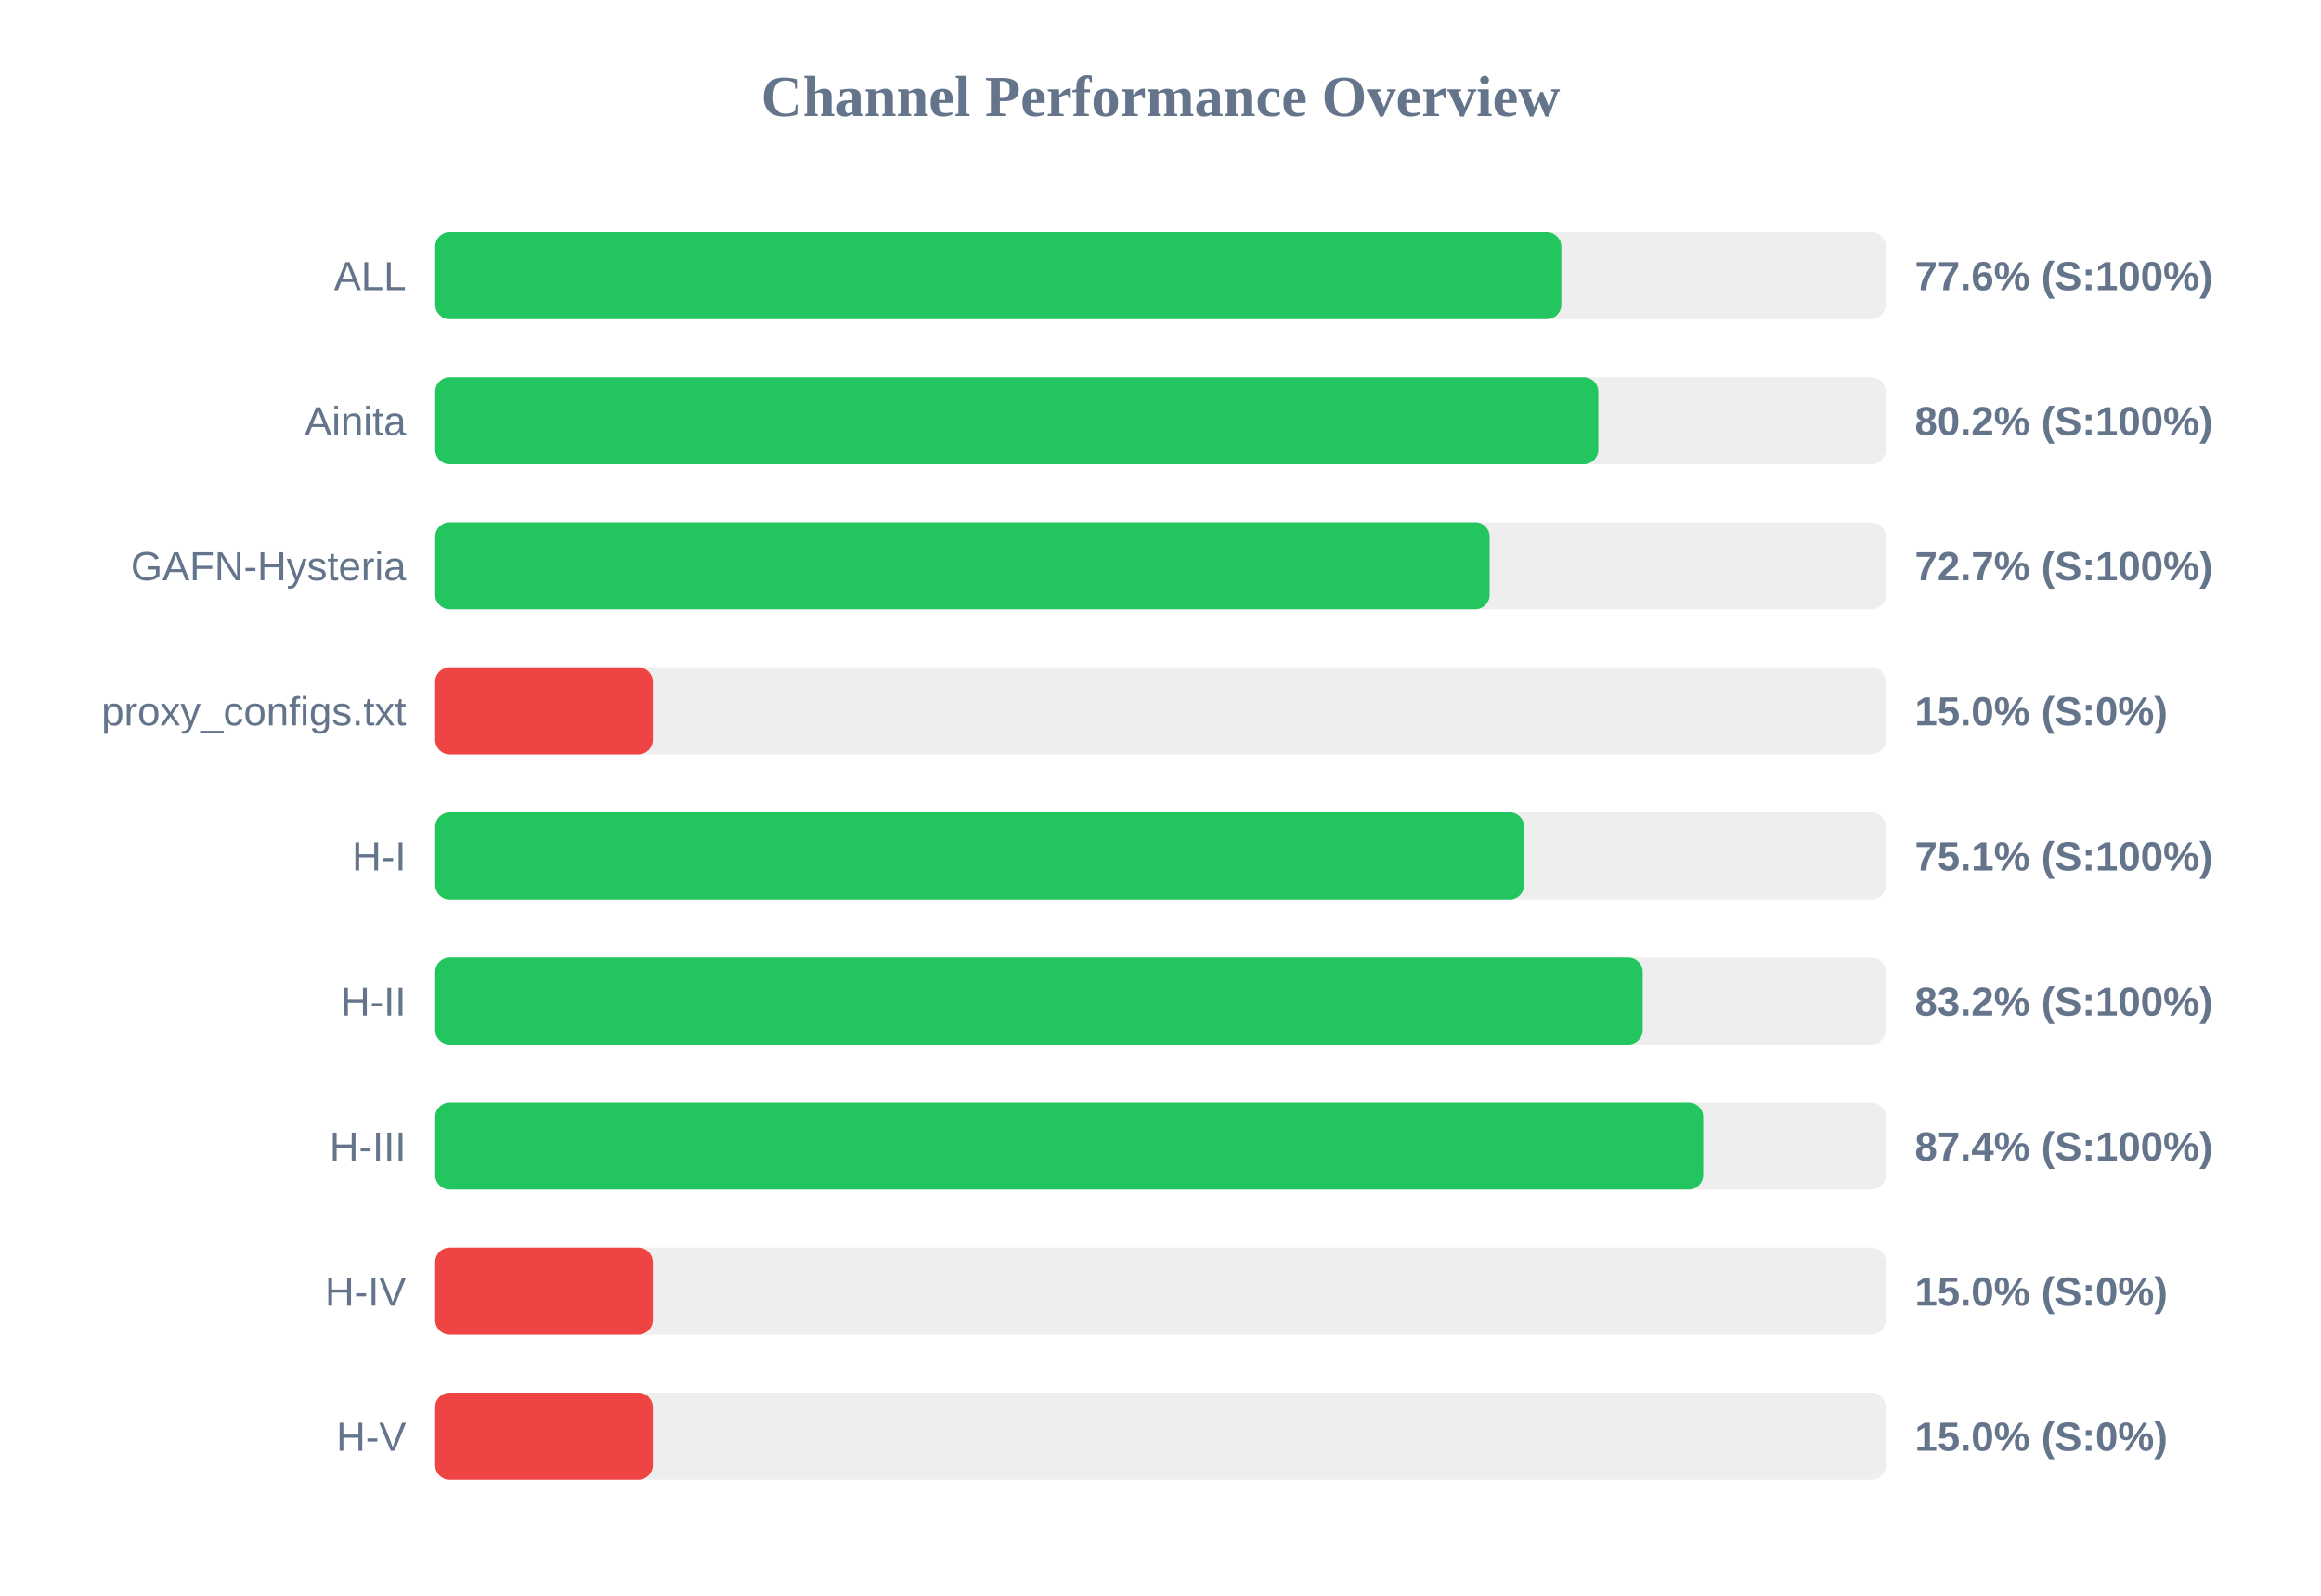
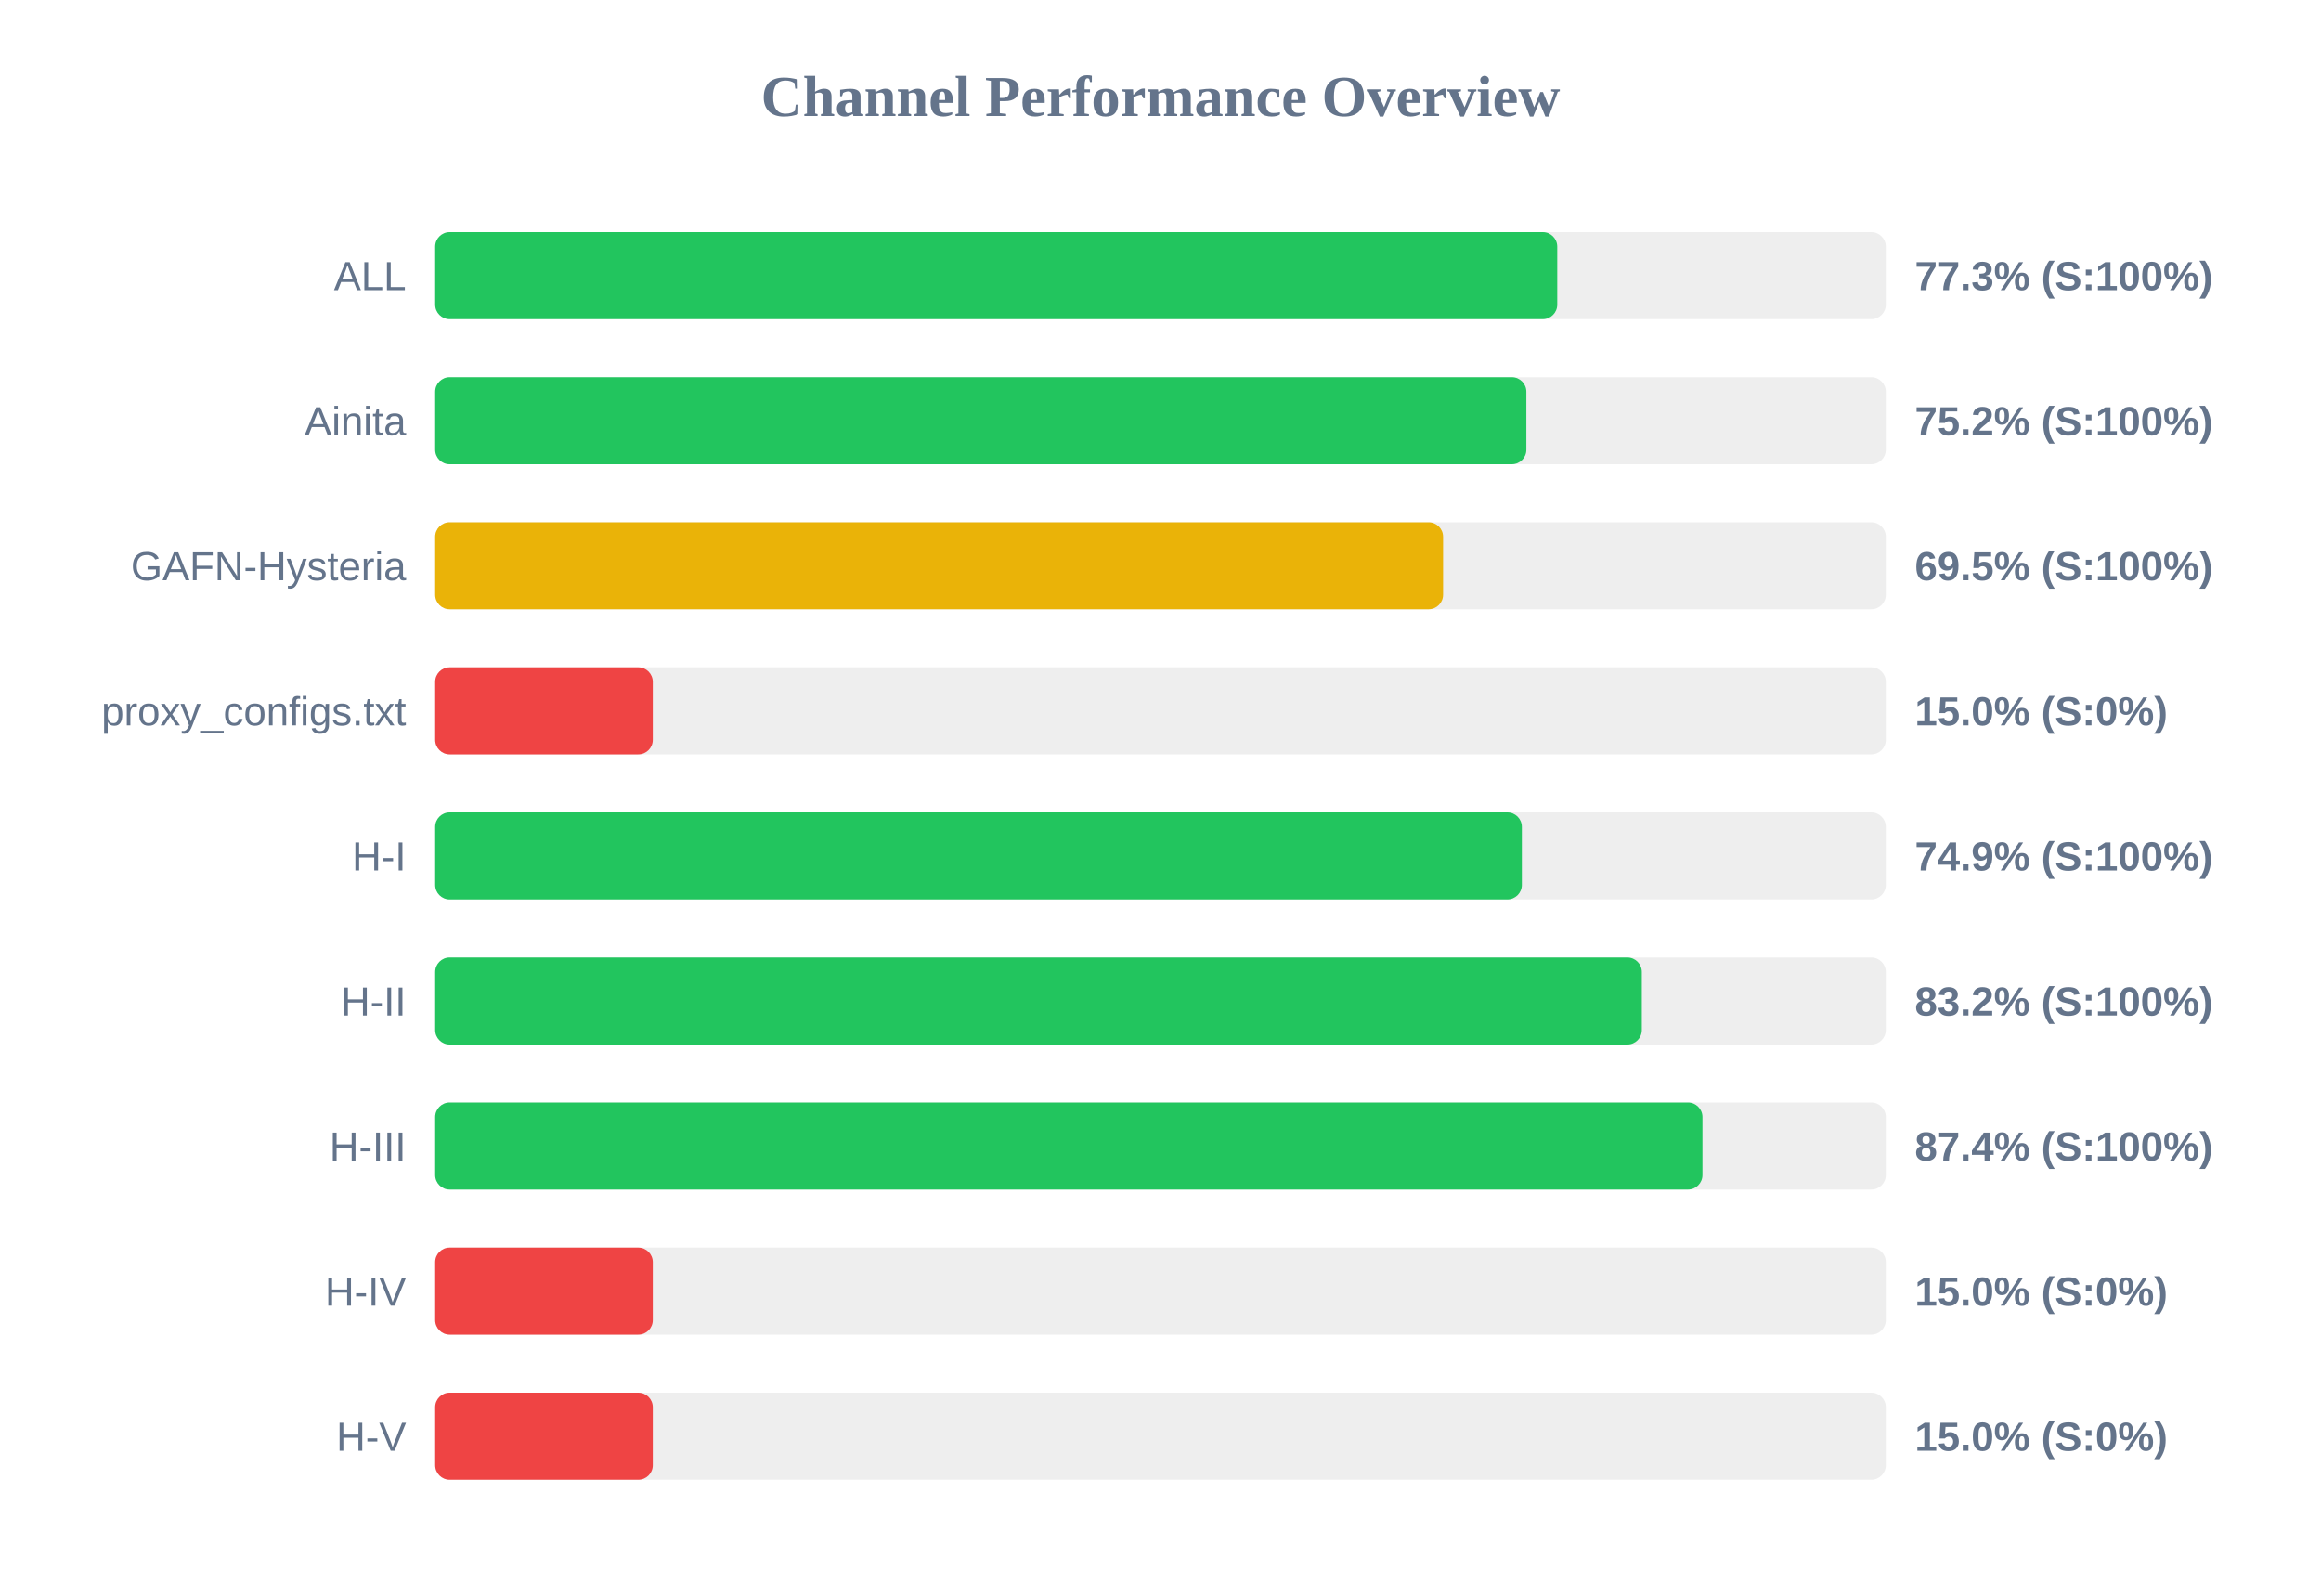
<svg xmlns="http://www.w3.org/2000/svg" width="800" height="550" version="1.1">
  <style>
        .row { font: 14px Arial; fill: #64748b; }
        .score { font: bold 14px Arial; fill: #64748b; }
    </style>
  <text x="400" y="40" text-anchor="middle" font-size="20px" font-weight="bold" fill="#64748b">Channel Performance Overview</text>
  <rect x="150" y="80" width="500" height="30" fill="#eee" rx="5" />
-   <rect x="150" y="80" width="388.15" height="30" fill="#22c55e" rx="5" />
+   <rect x="150" y="80" width="386.75" height="30" fill="#22c55e" rx="5" />
  <text x="140" y="100" text-anchor="end" class="row">ALL</text>
-   <text x="660" y="100" text-anchor="start" class="score">77.6% (S:100%)</text>
+   <text x="660" y="100" text-anchor="start" class="score">77.3% (S:100%)</text>
  <rect x="150" y="130" width="500" height="30" fill="#eee" rx="5" />
-   <rect x="150" y="130" width="400.9" height="30" fill="#22c55e" rx="5" />
+   <rect x="150" y="130" width="376.1" height="30" fill="#22c55e" rx="5" />
  <text x="140" y="150" text-anchor="end" class="row">Ainita</text>
-   <text x="660" y="150" text-anchor="start" class="score">80.2% (S:100%)</text>
+   <text x="660" y="150" text-anchor="start" class="score">75.2% (S:100%)</text>
  <rect x="150" y="180" width="500" height="30" fill="#eee" rx="5" />
-   <rect x="150" y="180" width="363.45" height="30" fill="#22c55e" rx="5" />
+   <rect x="150" y="180" width="347.4" height="30" fill="#eab308" rx="5" />
  <text x="140" y="200" text-anchor="end" class="row">GAFN-Hysteria</text>
-   <text x="660" y="200" text-anchor="start" class="score">72.7% (S:100%)</text>
+   <text x="660" y="200" text-anchor="start" class="score">69.5% (S:100%)</text>
  <rect x="150" y="230" width="500" height="30" fill="#eee" rx="5" />
  <rect x="150" y="230" width="75.0" height="30" fill="#ef4444" rx="5" />
  <text x="140" y="250" text-anchor="end" class="row">proxy_configs.txt</text>
  <text x="660" y="250" text-anchor="start" class="score">15.0% (S:0%)</text>
  <rect x="150" y="280" width="500" height="30" fill="#eee" rx="5" />
-   <rect x="150" y="280" width="375.35" height="30" fill="#22c55e" rx="5" />
+   <rect x="150" y="280" width="374.55" height="30" fill="#22c55e" rx="5" />
  <text x="140" y="300" text-anchor="end" class="row">H-I</text>
-   <text x="660" y="300" text-anchor="start" class="score">75.1% (S:100%)</text>
+   <text x="660" y="300" text-anchor="start" class="score">74.9% (S:100%)</text>
  <rect x="150" y="330" width="500" height="30" fill="#eee" rx="5" />
-   <rect x="150" y="330" width="416.2" height="30" fill="#22c55e" rx="5" />
+   <rect x="150" y="330" width="415.9" height="30" fill="#22c55e" rx="5" />
  <text x="140" y="350" text-anchor="end" class="row">H-II</text>
  <text x="660" y="350" text-anchor="start" class="score">83.2% (S:100%)</text>
  <rect x="150" y="380" width="500" height="30" fill="#eee" rx="5" />
-   <rect x="150" y="380" width="437.05" height="30" fill="#22c55e" rx="5" />
+   <rect x="150" y="380" width="436.8" height="30" fill="#22c55e" rx="5" />
  <text x="140" y="400" text-anchor="end" class="row">H-III</text>
  <text x="660" y="400" text-anchor="start" class="score">87.4% (S:100%)</text>
  <rect x="150" y="430" width="500" height="30" fill="#eee" rx="5" />
  <rect x="150" y="430" width="75.0" height="30" fill="#ef4444" rx="5" />
  <text x="140" y="450" text-anchor="end" class="row">H-IV</text>
  <text x="660" y="450" text-anchor="start" class="score">15.0% (S:0%)</text>
  <rect x="150" y="480" width="500" height="30" fill="#eee" rx="5" />
  <rect x="150" y="480" width="75.0" height="30" fill="#ef4444" rx="5" />
  <text x="140" y="500" text-anchor="end" class="row">H-V</text>
  <text x="660" y="500" text-anchor="start" class="score">15.0% (S:0%)</text>
</svg>
